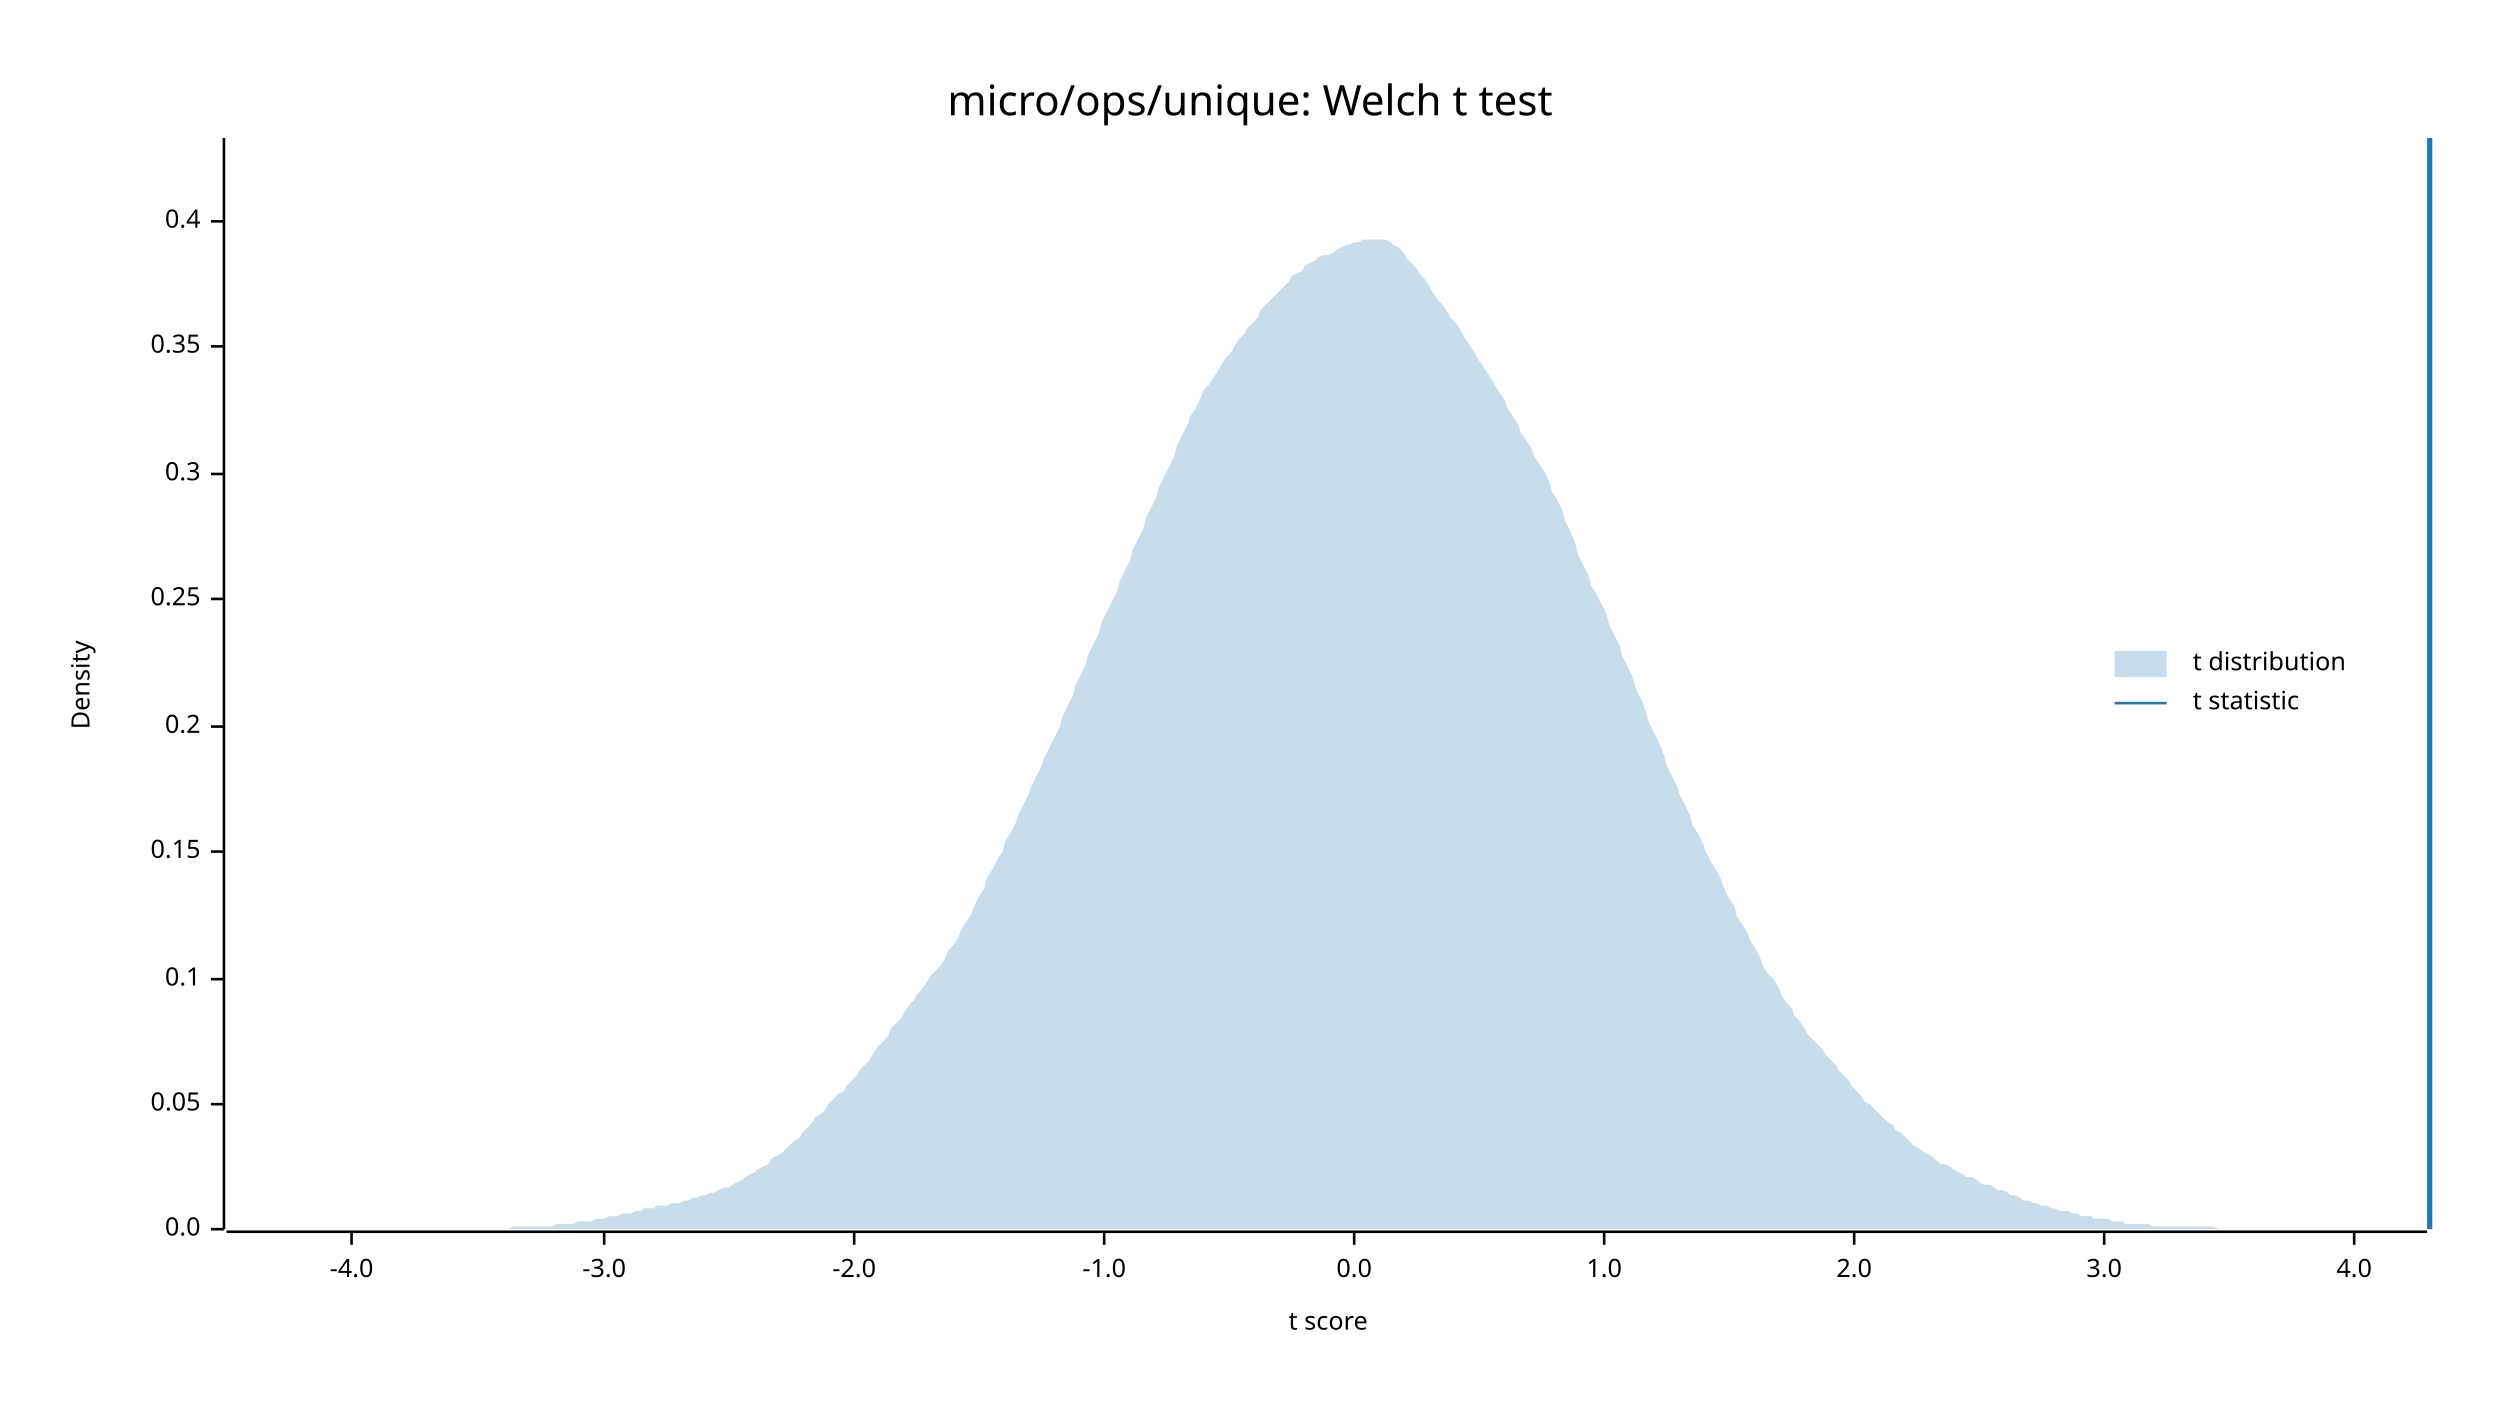
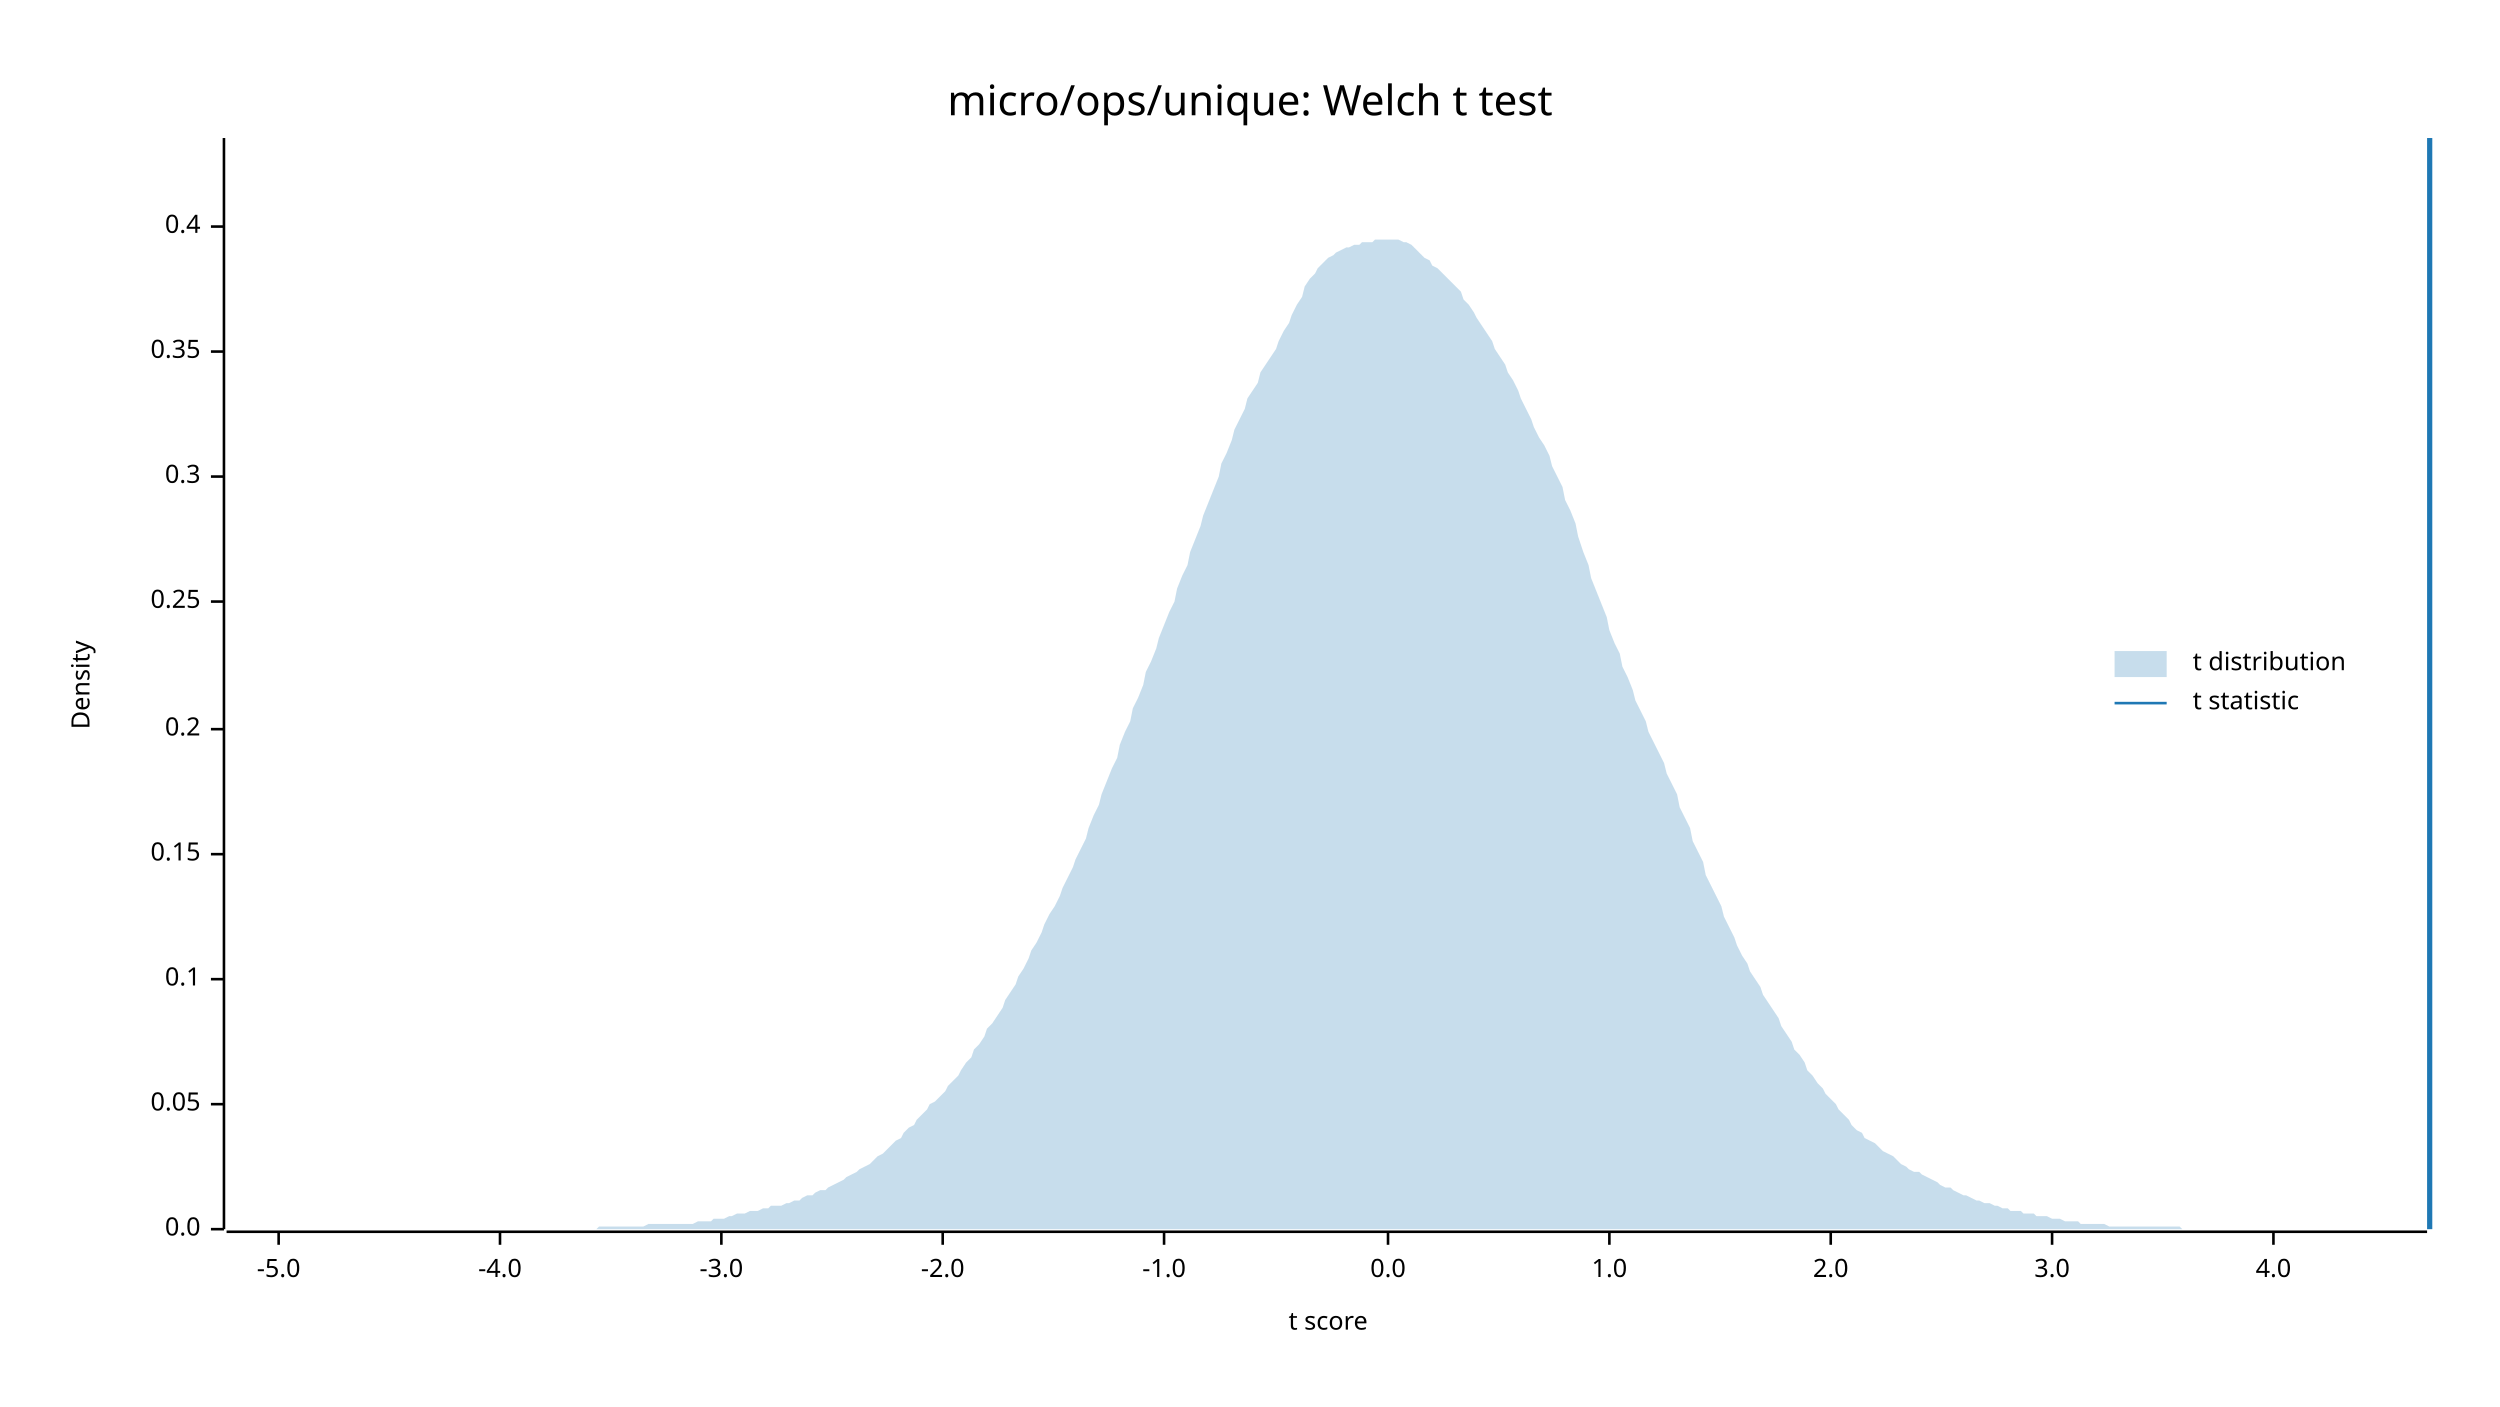
<svg xmlns="http://www.w3.org/2000/svg" width="960" height="540" viewBox="0 0 960 540">
  <text x="480" y="32" dy="0.76em" text-anchor="middle" font-family="sans-serif" font-size="16.129" opacity="1" fill="#000000">
micro/ops/unique: Welch t test
</text>
  <text x="27" y="263" dy="0.76em" text-anchor="middle" font-family="sans-serif" font-size="9.677" opacity="1" fill="#000000" transform="rotate(270, 27, 263)">
Density
</text>
  <text x="510" y="513" dy="-0.5ex" text-anchor="middle" font-family="sans-serif" font-size="9.677" opacity="1" fill="#000000">
t score
</text>
  <polyline fill="none" opacity="1" stroke="#000000" stroke-width="1" points="86,53 86,472 " />
  <text x="77" y="472" dy="0.5ex" text-anchor="end" font-family="sans-serif" font-size="9.677" opacity="1" fill="#000000">
0.0
</text>
  <polyline fill="none" opacity="1" stroke="#000000" stroke-width="1" points="81,472 86,472 " />
  <text x="77" y="424" dy="0.5ex" text-anchor="end" font-family="sans-serif" font-size="9.677" opacity="1" fill="#000000">
0.05
</text>
  <polyline fill="none" opacity="1" stroke="#000000" stroke-width="1" points="81,424 86,424 " />
  <text x="77" y="376" dy="0.5ex" text-anchor="end" font-family="sans-serif" font-size="9.677" opacity="1" fill="#000000">
0.1
</text>
  <polyline fill="none" opacity="1" stroke="#000000" stroke-width="1" points="81,376 86,376 " />
-   <text x="77" y="327" dy="0.5ex" text-anchor="end" font-family="sans-serif" font-size="9.677" opacity="1" fill="#000000">
+   <text x="77" y="328" dy="0.5ex" text-anchor="end" font-family="sans-serif" font-size="9.677" opacity="1" fill="#000000">
0.15
</text>
-   <polyline fill="none" opacity="1" stroke="#000000" stroke-width="1" points="81,327 86,327 " />
-   <text x="77" y="279" dy="0.5ex" text-anchor="end" font-family="sans-serif" font-size="9.677" opacity="1" fill="#000000">
+   <polyline fill="none" opacity="1" stroke="#000000" stroke-width="1" points="81,328 86,328 " />
+   <text x="77" y="280" dy="0.5ex" text-anchor="end" font-family="sans-serif" font-size="9.677" opacity="1" fill="#000000">
0.2
</text>
-   <polyline fill="none" opacity="1" stroke="#000000" stroke-width="1" points="81,279 86,279 " />
-   <text x="77" y="230" dy="0.5ex" text-anchor="end" font-family="sans-serif" font-size="9.677" opacity="1" fill="#000000">
+   <polyline fill="none" opacity="1" stroke="#000000" stroke-width="1" points="81,280 86,280 " />
+   <text x="77" y="231" dy="0.5ex" text-anchor="end" font-family="sans-serif" font-size="9.677" opacity="1" fill="#000000">
0.25
</text>
-   <polyline fill="none" opacity="1" stroke="#000000" stroke-width="1" points="81,230 86,230 " />
-   <text x="77" y="182" dy="0.5ex" text-anchor="end" font-family="sans-serif" font-size="9.677" opacity="1" fill="#000000">
+   <polyline fill="none" opacity="1" stroke="#000000" stroke-width="1" points="81,231 86,231 " />
+   <text x="77" y="183" dy="0.5ex" text-anchor="end" font-family="sans-serif" font-size="9.677" opacity="1" fill="#000000">
0.3
</text>
-   <polyline fill="none" opacity="1" stroke="#000000" stroke-width="1" points="81,182 86,182 " />
-   <text x="77" y="133" dy="0.5ex" text-anchor="end" font-family="sans-serif" font-size="9.677" opacity="1" fill="#000000">
+   <polyline fill="none" opacity="1" stroke="#000000" stroke-width="1" points="81,183 86,183 " />
+   <text x="77" y="135" dy="0.5ex" text-anchor="end" font-family="sans-serif" font-size="9.677" opacity="1" fill="#000000">
0.35
</text>
-   <polyline fill="none" opacity="1" stroke="#000000" stroke-width="1" points="81,133 86,133 " />
-   <text x="77" y="85" dy="0.5ex" text-anchor="end" font-family="sans-serif" font-size="9.677" opacity="1" fill="#000000">
+   <polyline fill="none" opacity="1" stroke="#000000" stroke-width="1" points="81,135 86,135 " />
+   <text x="77" y="87" dy="0.5ex" text-anchor="end" font-family="sans-serif" font-size="9.677" opacity="1" fill="#000000">
0.4
</text>
-   <polyline fill="none" opacity="1" stroke="#000000" stroke-width="1" points="81,85 86,85 " />
+   <polyline fill="none" opacity="1" stroke="#000000" stroke-width="1" points="81,87 86,87 " />
  <polyline fill="none" opacity="1" stroke="#000000" stroke-width="1" points="87,473 932,473 " />
-   <text x="135" y="483" dy="0.76em" text-anchor="middle" font-family="sans-serif" font-size="9.677" opacity="1" fill="#000000">
+   <text x="107" y="483" dy="0.76em" text-anchor="middle" font-family="sans-serif" font-size="9.677" opacity="1" fill="#000000">
+ -5.0
+ </text>
+   <polyline fill="none" opacity="1" stroke="#000000" stroke-width="1" points="107,473 107,478 " />
+   <text x="192" y="483" dy="0.76em" text-anchor="middle" font-family="sans-serif" font-size="9.677" opacity="1" fill="#000000">
-4.0
</text>
-   <polyline fill="none" opacity="1" stroke="#000000" stroke-width="1" points="135,473 135,478 " />
-   <text x="232" y="483" dy="0.76em" text-anchor="middle" font-family="sans-serif" font-size="9.677" opacity="1" fill="#000000">
+   <polyline fill="none" opacity="1" stroke="#000000" stroke-width="1" points="192,473 192,478 " />
+   <text x="277" y="483" dy="0.76em" text-anchor="middle" font-family="sans-serif" font-size="9.677" opacity="1" fill="#000000">
-3.0
</text>
-   <polyline fill="none" opacity="1" stroke="#000000" stroke-width="1" points="232,473 232,478 " />
-   <text x="328" y="483" dy="0.76em" text-anchor="middle" font-family="sans-serif" font-size="9.677" opacity="1" fill="#000000">
+   <polyline fill="none" opacity="1" stroke="#000000" stroke-width="1" points="277,473 277,478 " />
+   <text x="362" y="483" dy="0.76em" text-anchor="middle" font-family="sans-serif" font-size="9.677" opacity="1" fill="#000000">
-2.0
</text>
-   <polyline fill="none" opacity="1" stroke="#000000" stroke-width="1" points="328,473 328,478 " />
-   <text x="424" y="483" dy="0.76em" text-anchor="middle" font-family="sans-serif" font-size="9.677" opacity="1" fill="#000000">
+   <polyline fill="none" opacity="1" stroke="#000000" stroke-width="1" points="362,473 362,478 " />
+   <text x="447" y="483" dy="0.76em" text-anchor="middle" font-family="sans-serif" font-size="9.677" opacity="1" fill="#000000">
-1.0
</text>
-   <polyline fill="none" opacity="1" stroke="#000000" stroke-width="1" points="424,473 424,478 " />
-   <text x="520" y="483" dy="0.76em" text-anchor="middle" font-family="sans-serif" font-size="9.677" opacity="1" fill="#000000">
+   <polyline fill="none" opacity="1" stroke="#000000" stroke-width="1" points="447,473 447,478 " />
+   <text x="533" y="483" dy="0.76em" text-anchor="middle" font-family="sans-serif" font-size="9.677" opacity="1" fill="#000000">
0.0
</text>
-   <polyline fill="none" opacity="1" stroke="#000000" stroke-width="1" points="520,473 520,478 " />
-   <text x="616" y="483" dy="0.76em" text-anchor="middle" font-family="sans-serif" font-size="9.677" opacity="1" fill="#000000">
+   <polyline fill="none" opacity="1" stroke="#000000" stroke-width="1" points="533,473 533,478 " />
+   <text x="618" y="483" dy="0.76em" text-anchor="middle" font-family="sans-serif" font-size="9.677" opacity="1" fill="#000000">
1.0
</text>
-   <polyline fill="none" opacity="1" stroke="#000000" stroke-width="1" points="616,473 616,478 " />
-   <text x="712" y="483" dy="0.76em" text-anchor="middle" font-family="sans-serif" font-size="9.677" opacity="1" fill="#000000">
+   <polyline fill="none" opacity="1" stroke="#000000" stroke-width="1" points="618,473 618,478 " />
+   <text x="703" y="483" dy="0.76em" text-anchor="middle" font-family="sans-serif" font-size="9.677" opacity="1" fill="#000000">
2.0
</text>
-   <polyline fill="none" opacity="1" stroke="#000000" stroke-width="1" points="712,473 712,478 " />
-   <text x="808" y="483" dy="0.76em" text-anchor="middle" font-family="sans-serif" font-size="9.677" opacity="1" fill="#000000">
+   <polyline fill="none" opacity="1" stroke="#000000" stroke-width="1" points="703,473 703,478 " />
+   <text x="788" y="483" dy="0.76em" text-anchor="middle" font-family="sans-serif" font-size="9.677" opacity="1" fill="#000000">
3.0
</text>
-   <polyline fill="none" opacity="1" stroke="#000000" stroke-width="1" points="808,473 808,478 " />
-   <text x="904" y="483" dy="0.76em" text-anchor="middle" font-family="sans-serif" font-size="9.677" opacity="1" fill="#000000">
+   <polyline fill="none" opacity="1" stroke="#000000" stroke-width="1" points="788,473 788,478 " />
+   <text x="873" y="483" dy="0.76em" text-anchor="middle" font-family="sans-serif" font-size="9.677" opacity="1" fill="#000000">
4.0
</text>
-   <polyline fill="none" opacity="1" stroke="#000000" stroke-width="1" points="904,473 904,478 " />
-   <polygon opacity="0.25" fill="#1F78B4" points="87,472 88,472 90,472 92,472 93,472 95,472 97,472 98,472 100,472 102,472 103,472 105,472 107,472 109,472 110,472 112,472 114,472 115,472 117,472 119,472 120,472 122,472 124,472 125,472 127,472 129,472 131,472 132,472 134,472 136,472 137,472 139,472 141,472 142,472 144,472 146,472 147,472 149,472 151,472 153,472 154,472 156,472 158,472 159,472 161,472 163,472 164,472 166,472 168,472 169,472 171,472 173,472 175,472 176,472 178,472 180,472 181,472 183,472 185,472 186,472 188,472 190,472 191,472 193,472 195,472 197,471 198,471 200,471 202,471 203,471 205,471 207,471 208,471 210,471 212,471 214,470 215,470 217,470 219,470 220,470 222,469 224,469 225,469 227,469 229,468 230,468 232,468 234,467 236,467 237,467 239,466 241,466 242,466 244,465 246,465 247,464 249,464 251,464 252,463 254,463 256,463 258,462 259,462 261,462 263,461 264,461 266,460 268,460 269,459 271,459 273,458 274,458 276,457 278,456 280,456 281,455 283,454 285,453 286,452 288,451 290,450 291,449 293,448 295,447 296,445 298,444 300,443 302,441 303,440 305,438 307,437 308,435 310,433 312,431 313,429 315,428 317,426 318,424 320,422 322,420 324,419 325,417 327,415 329,413 330,411 332,409 334,407 335,405 337,402 339,400 341,398 342,395 344,393 346,391 347,389 349,386 351,384 352,382 354,380 356,377 357,375 359,373 361,371 363,368 364,365 366,363 368,360 369,357 371,354 373,351 374,348 376,344 378,341 379,337 381,334 383,330 385,327 386,323 388,320 390,316 391,313 393,309 395,305 396,302 398,298 400,294 401,291 403,287 405,283 407,279 408,275 410,271 412,267 413,263 415,259 417,255 418,251 420,247 422,243 423,239 425,235 427,231 429,227 430,223 432,219 434,215 435,211 437,207 439,203 440,199 442,195 444,191 445,187 447,183 449,179 451,175 452,171 454,167 456,163 457,160 459,157 461,153 462,150 464,148 466,145 468,142 469,140 471,137 473,135 474,133 476,130 478,128 479,126 481,124 483,122 484,119 486,117 488,115 490,113 491,112 493,110 495,108 496,106 498,105 500,104 501,102 503,101 505,100 506,99 508,98 510,98 512,97 513,96 515,95 517,94 518,94 520,93 522,93 523,92 525,92 527,92 528,92 530,92 532,92 534,93 535,94 537,95 539,97 540,99 542,101 544,103 545,105 547,107 549,110 550,112 552,115 554,117 556,120 557,122 559,124 561,127 562,129 564,132 566,135 567,137 569,140 571,143 573,146 574,148 576,151 578,154 579,157 581,160 583,163 584,166 586,169 588,172 589,175 591,178 593,181 595,185 596,189 598,192 600,196 601,200 603,204 605,209 606,213 608,217 610,221 611,225 613,228 615,232 617,236 618,240 620,244 622,248 623,252 625,256 627,260 628,264 630,268 632,273 633,277 635,281 637,285 639,290 640,294 642,298 644,302 645,305 647,309 649,313 650,317 652,320 654,324 655,327 657,331 659,334 661,338 662,341 664,345 666,348 667,352 669,355 671,358 672,361 674,364 676,368 677,371 679,374 681,376 683,379 684,382 686,385 688,387 689,390 691,392 693,395 694,397 696,399 698,401 700,403 701,405 703,407 705,409 706,411 708,413 710,415 711,417 713,419 715,421 716,423 718,424 720,426 722,428 723,429 725,431 727,432 728,434 730,435 732,437 733,438 735,440 737,441 738,442 740,443 742,444 744,446 745,447 747,447 749,448 750,449 752,450 754,451 755,452 757,452 759,453 760,454 762,455 764,455 766,456 767,457 769,457 771,458 772,459 774,459 776,460 777,461 779,461 781,462 782,462 784,463 786,463 788,464 789,464 791,465 793,465 794,465 796,466 798,466 799,467 801,467 803,467 804,468 806,468 808,468 810,468 811,469 813,469 815,469 816,470 818,470 820,470 821,470 823,470 825,470 827,471 828,471 830,471 832,471 833,471 835,471 837,471 838,471 840,471 842,471 843,471 845,471 847,471 849,471 850,471 852,472 854,472 855,472 857,472 859,472 860,472 862,472 864,472 865,472 867,472 869,472 871,472 872,472 874,472 876,472 877,472 879,472 881,472 882,472 884,472 886,472 887,472 889,472 891,472 893,472 894,472 896,472 898,472 899,472 901,472 903,472 904,472 906,472 908,472 909,472 911,472 913,472 915,472 916,472 918,472 920,472 921,472 923,472 925,472 926,472 928,472 930,472 932,472 932,472 87,472 " />
+   <polyline fill="none" opacity="1" stroke="#000000" stroke-width="1" points="873,473 873,478 " />
+   <polygon opacity="0.25" fill="#1F78B4" points="87,472 88,472 90,472 92,472 93,472 95,472 97,472 98,472 100,472 102,472 103,472 105,472 107,472 109,472 110,472 112,472 114,472 115,472 117,472 119,472 120,472 122,472 124,472 125,472 127,472 129,472 131,472 132,472 134,472 136,472 137,472 139,472 141,472 142,472 144,472 146,472 147,472 149,472 151,472 153,472 154,472 156,472 158,472 159,472 161,472 163,472 164,472 166,472 168,472 169,472 171,472 173,472 175,472 176,472 178,472 180,472 181,472 183,472 185,472 186,472 188,472 190,472 191,472 193,472 195,472 197,472 198,472 200,472 202,472 203,472 205,472 207,472 208,472 210,472 212,472 214,472 215,472 217,472 219,472 220,472 222,472 224,472 225,472 227,472 229,472 230,471 232,471 234,471 236,471 237,471 239,471 241,471 242,471 244,471 246,471 247,471 249,470 251,470 252,470 254,470 256,470 258,470 259,470 261,470 263,470 264,470 266,470 268,469 269,469 271,469 273,469 274,468 276,468 278,468 280,467 281,467 283,466 285,466 286,466 288,465 290,465 291,465 293,464 295,464 296,463 298,463 300,463 302,462 303,462 305,461 307,461 308,460 310,459 312,459 313,458 315,457 317,457 318,456 320,455 322,454 324,453 325,452 327,451 329,450 330,449 332,448 334,447 335,446 337,444 339,443 341,441 342,440 344,438 346,437 347,435 349,433 351,432 352,430 354,428 356,426 357,424 359,423 361,421 363,419 364,417 366,415 368,413 369,411 371,408 373,406 374,403 376,401 378,398 379,395 381,393 383,390 385,387 386,384 388,381 390,378 391,375 393,372 395,368 396,365 398,362 400,358 401,355 403,351 405,348 407,344 408,341 410,337 412,333 413,330 415,326 417,322 418,318 420,313 422,309 423,305 425,300 427,295 429,291 430,286 432,281 434,277 435,272 437,268 439,263 440,258 442,254 444,249 445,245 447,240 449,235 451,231 452,226 454,221 456,217 457,212 459,207 461,202 462,198 464,193 466,188 468,183 469,178 471,174 473,169 474,165 476,161 478,157 479,153 481,150 483,147 484,143 486,140 488,137 490,134 491,131 493,127 495,124 496,121 498,117 500,114 501,110 503,107 505,105 506,103 508,101 510,99 512,98 513,97 515,96 517,95 518,95 520,94 522,94 523,93 525,93 527,93 528,92 530,92 532,92 534,92 535,92 537,92 539,93 540,93 542,94 544,96 545,97 547,99 549,100 550,102 552,103 554,105 556,107 557,108 559,110 561,112 562,115 564,117 566,120 567,122 569,125 571,128 573,131 574,134 576,137 578,140 579,143 581,146 583,150 584,153 586,157 588,161 589,164 591,168 593,171 595,175 596,179 598,183 600,187 601,192 603,196 605,201 606,206 608,212 610,217 611,222 613,227 615,232 617,237 618,242 620,247 622,251 623,256 625,260 627,265 628,269 630,273 632,277 633,281 635,285 637,289 639,293 640,297 642,301 644,305 645,310 647,314 649,318 650,323 652,327 654,331 655,336 657,340 659,344 661,348 662,352 664,356 666,360 667,363 669,367 671,370 672,373 674,376 676,379 677,382 679,385 681,388 683,391 684,394 686,397 688,400 689,403 691,405 693,408 694,411 696,413 698,416 700,418 701,420 703,422 705,424 706,426 708,428 710,430 711,432 713,434 715,435 716,437 718,438 720,439 722,441 723,442 725,443 727,444 728,445 730,447 732,448 733,449 735,450 737,450 738,451 740,452 742,453 744,454 745,455 747,456 749,456 750,457 752,458 754,459 755,459 757,460 759,461 760,461 762,462 764,462 766,463 767,463 769,464 771,464 772,465 774,465 776,465 777,466 779,466 781,466 782,467 784,467 786,467 788,468 789,468 791,468 793,469 794,469 796,469 798,469 799,470 801,470 803,470 804,470 806,470 808,470 810,471 811,471 813,471 815,471 816,471 818,471 820,471 821,471 823,471 825,471 827,471 828,471 830,471 832,471 833,471 835,471 837,471 838,472 840,472 842,472 843,472 845,472 847,472 849,472 850,472 852,472 854,472 855,472 857,472 859,472 860,472 862,472 864,472 865,472 867,472 869,472 871,472 872,472 874,472 876,472 877,472 879,472 881,472 882,472 884,472 886,472 887,472 889,472 891,472 893,472 894,472 896,472 898,472 899,472 901,472 903,472 904,472 906,472 908,472 909,472 911,472 913,472 915,472 916,472 918,472 920,472 921,472 923,472 925,472 926,472 928,472 930,472 932,472 932,472 87,472 " />
  <polyline fill="none" opacity="1" stroke="#1F78B4" stroke-width="2" points="933,472 933,53 " />
  <text x="842" y="250" dy="0.76em" text-anchor="start" font-family="sans-serif" font-size="9.677" opacity="1" fill="#000000">
t distribution
</text>
  <text x="842" y="265" dy="0.76em" text-anchor="start" font-family="sans-serif" font-size="9.677" opacity="1" fill="#000000">
t statistic
</text>
  <rect x="812" y="250" width="20" height="10" opacity="0.25" fill="#1F78B4" stroke="none" />
  <polyline fill="none" opacity="1" stroke="#1F78B4" stroke-width="1" points="812,270 832,270 " />
</svg>
